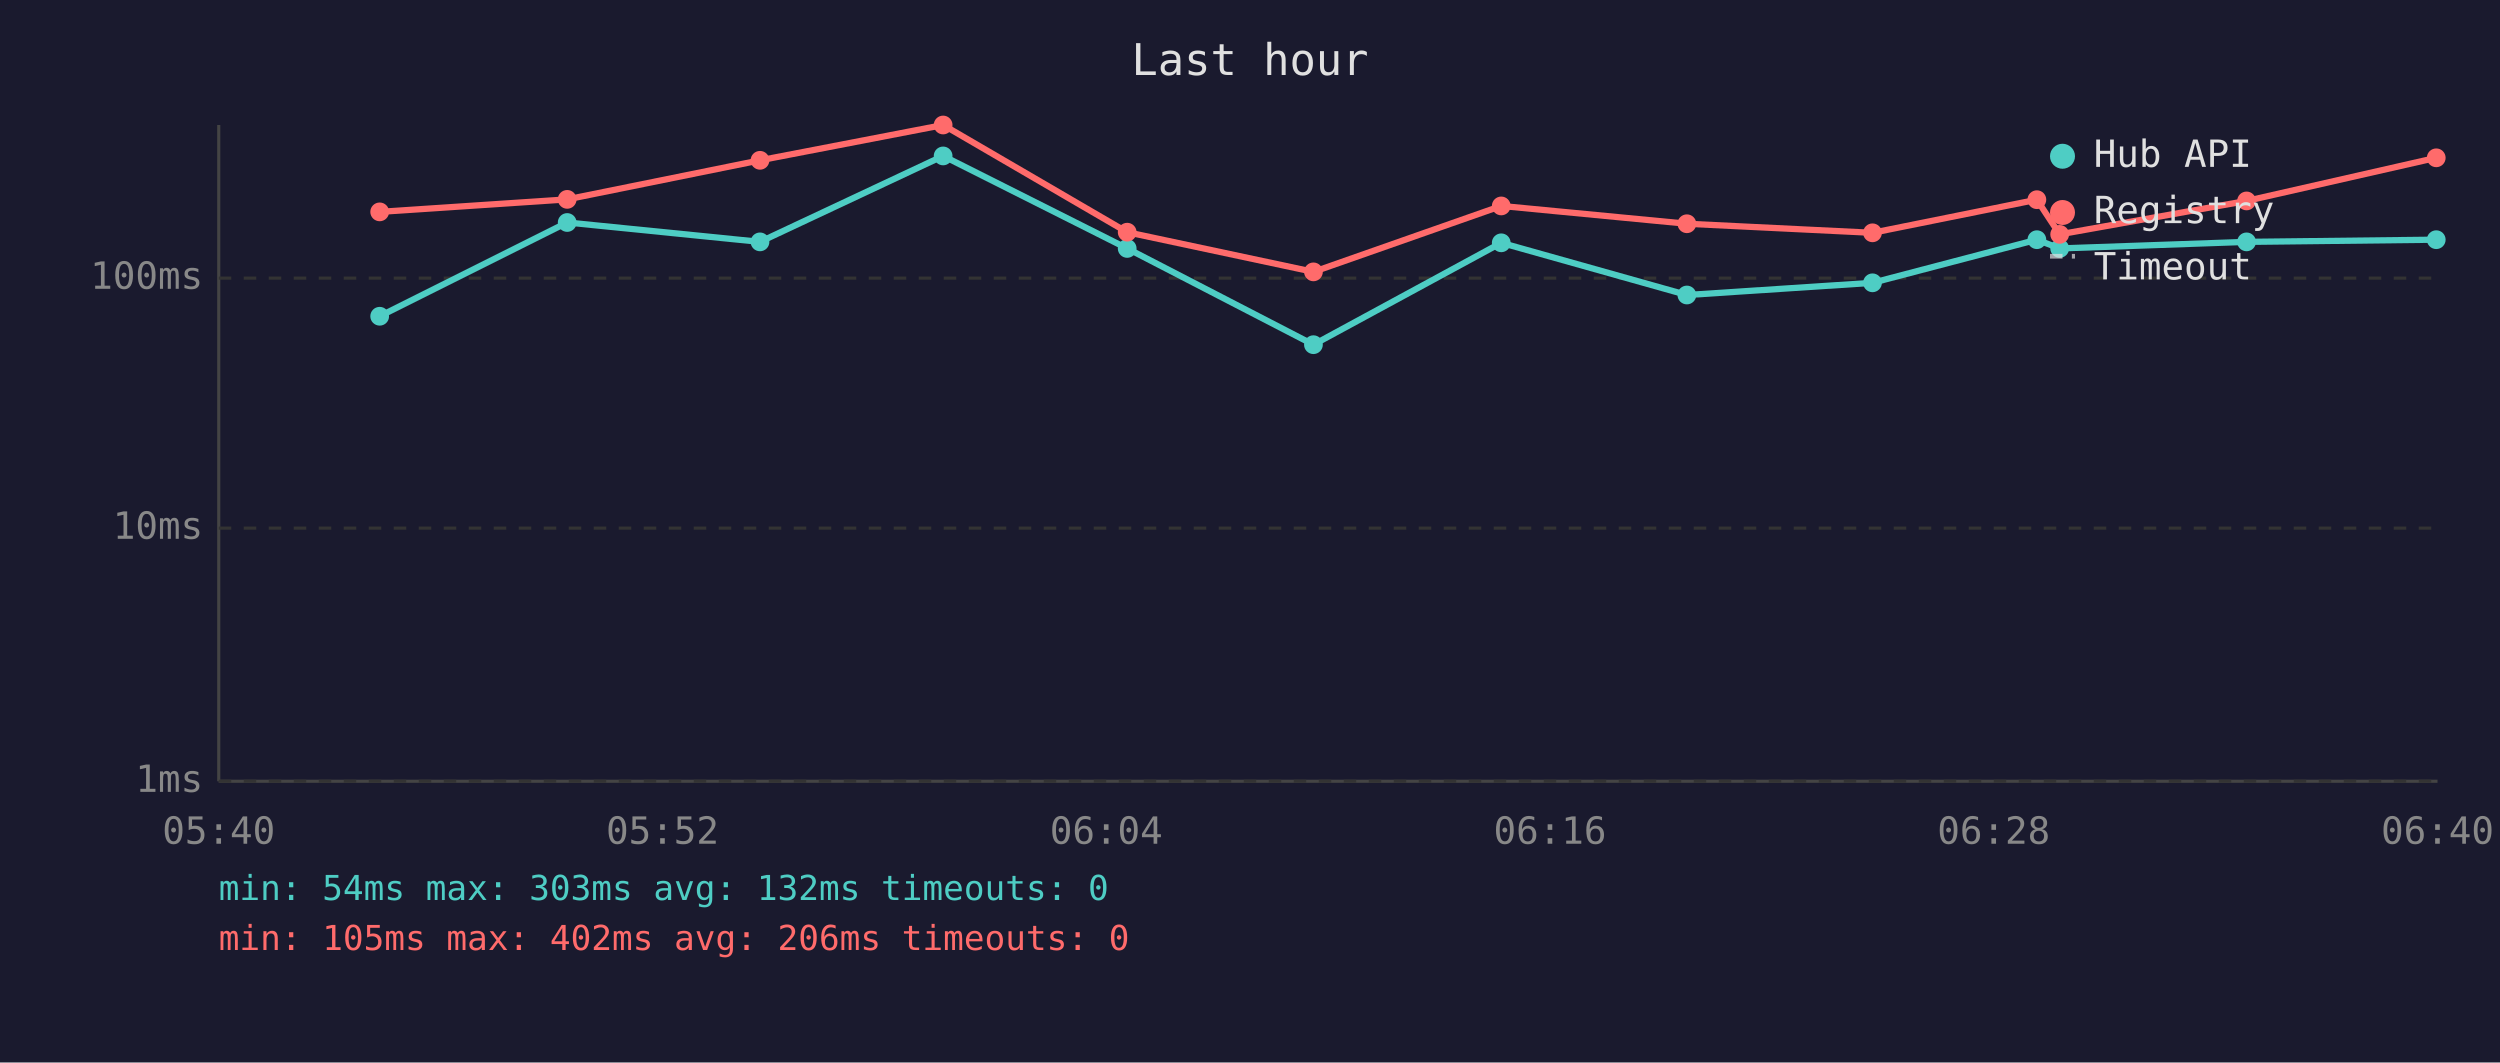
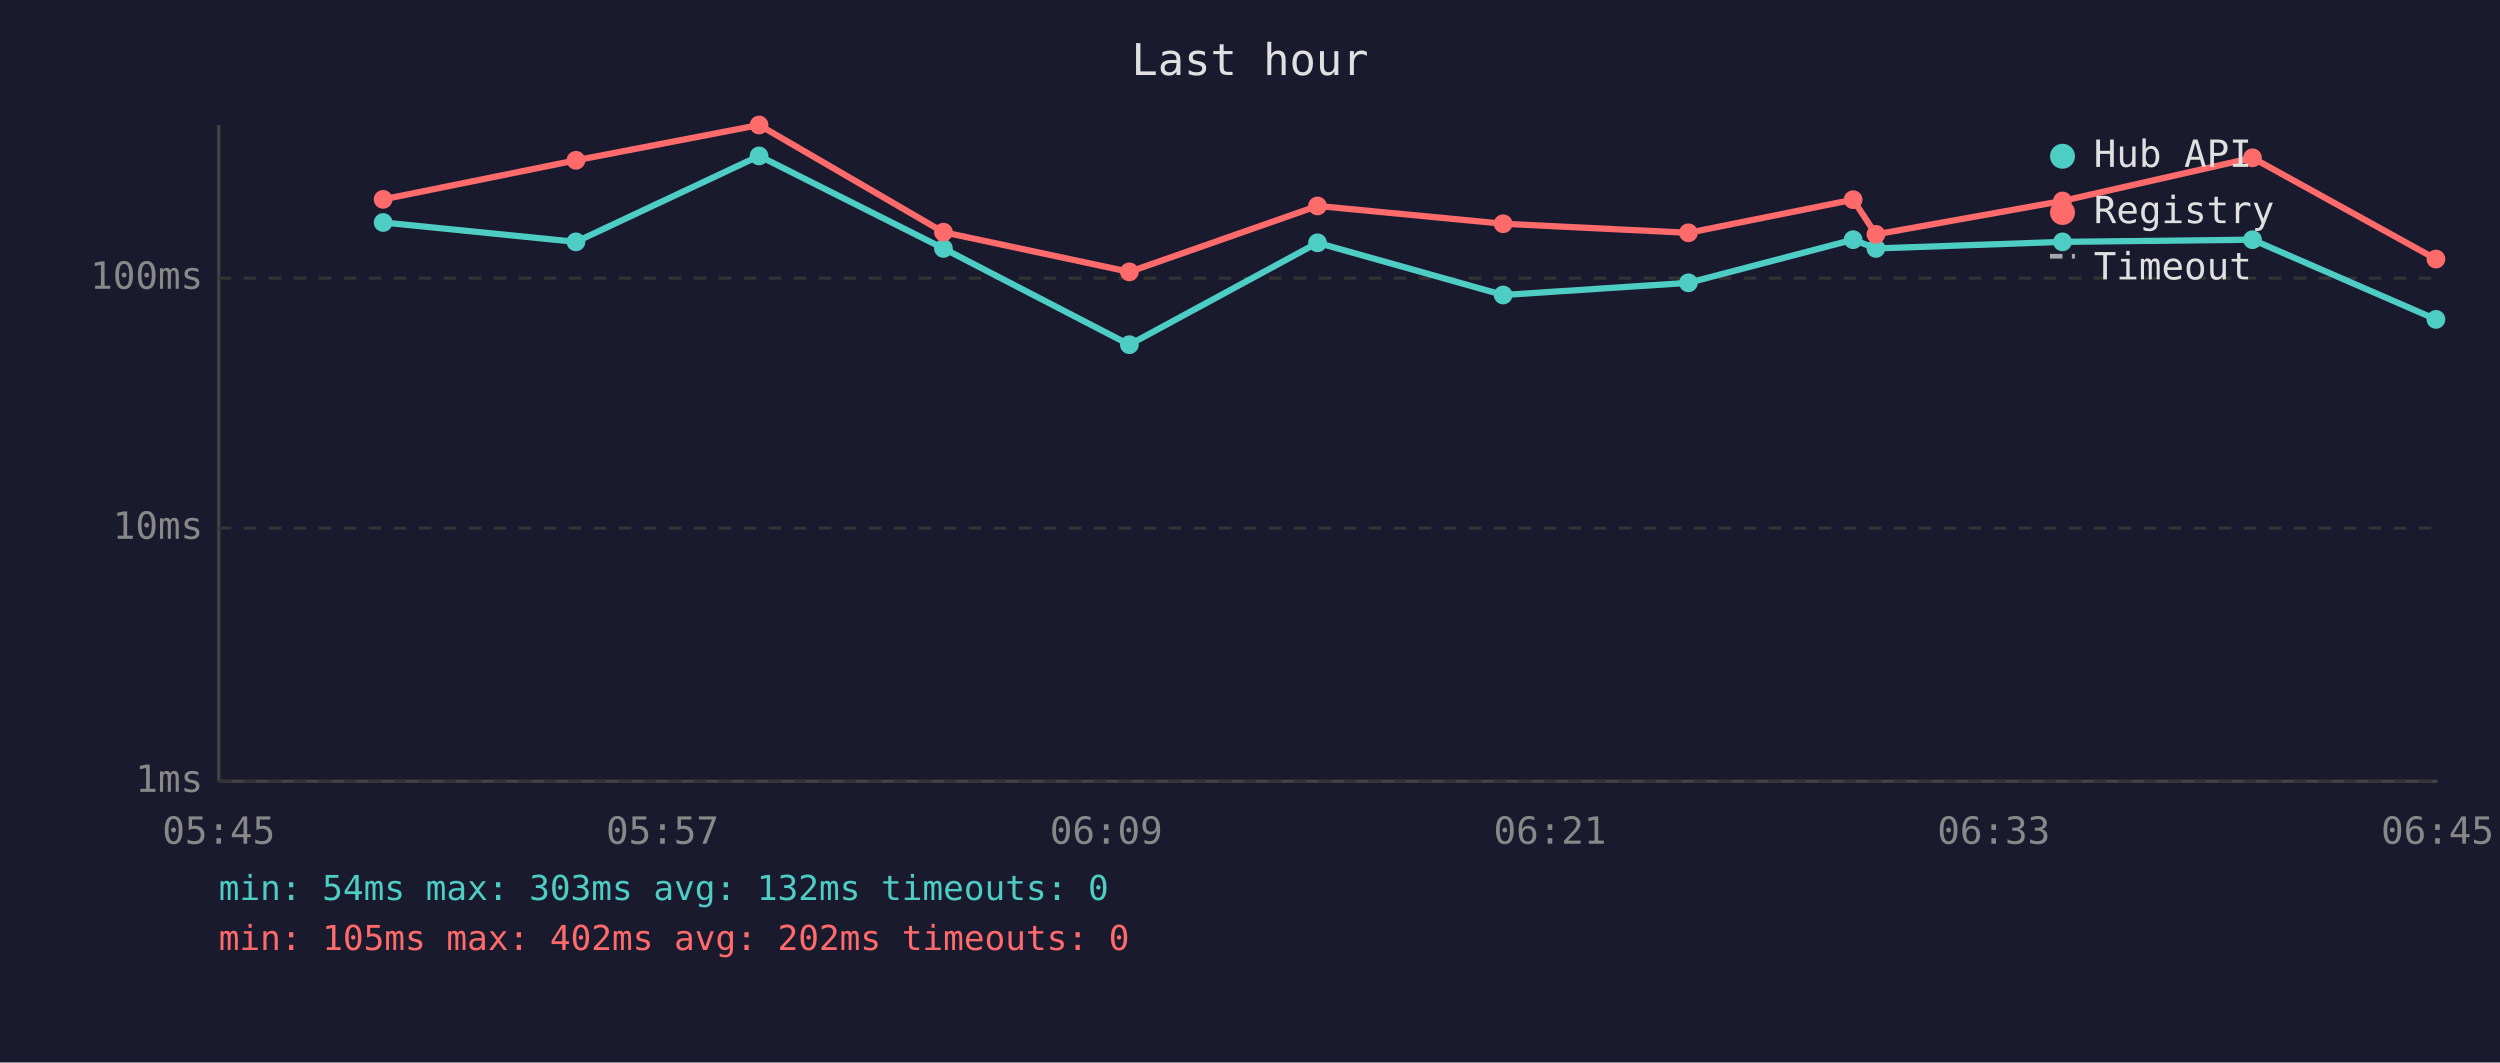
<svg xmlns="http://www.w3.org/2000/svg" viewBox="0 0 800 340" font-family="monospace" font-size="12">
  <rect width="800" height="340" fill="#1a1a2e" />
  <text x="400" y="24" fill="#e0e0e0" font-size="14" text-anchor="middle">Last hour</text>
  <line x1="70" y1="40" x2="70" y2="250" stroke="#444" stroke-width="1" />
  <line x1="70" y1="250" x2="780" y2="250" stroke="#444" stroke-width="1" />
  <line x1="70" y1="250" x2="780" y2="250" stroke="#333" stroke-width="1" stroke-dasharray="4" />
  <text x="65" y="250" fill="#888" text-anchor="end" dominant-baseline="middle">1ms</text>
  <line x1="70" y1="169" x2="780" y2="169" stroke="#333" stroke-width="1" stroke-dasharray="4" />
  <text x="65" y="169" fill="#888" text-anchor="end" dominant-baseline="middle">10ms</text>
  <line x1="70" y1="89" x2="780" y2="89" stroke="#333" stroke-width="1" stroke-dasharray="4" />
  <text x="65" y="89" fill="#888" text-anchor="end" dominant-baseline="middle">100ms</text>
-   <text x="70" y="270" fill="#888" text-anchor="middle">05:40</text>
-   <text x="212" y="270" fill="#888" text-anchor="middle">05:52</text>
-   <text x="354" y="270" fill="#888" text-anchor="middle">06:04</text>
-   <text x="496" y="270" fill="#888" text-anchor="middle">06:16</text>
-   <text x="638" y="270" fill="#888" text-anchor="middle">06:28</text>
-   <text x="780" y="270" fill="#888" text-anchor="middle">06:40</text>
-   <polyline points="121.5,101.2 181.5,71.2 243.2,77.4 301.8,49.9 360.7,79.5 420.3,110.3 480.4,77.7 539.8,94.4 599.2,90.5 651.8,76.7 659.1,79.5 718.9,77.4 779.6,76.7" fill="none" stroke="#4ecdc4" stroke-width="2" opacity="1" />
-   <circle cx="121.5" cy="101.2" r="3" fill="#4ecdc4" />
-   <circle cx="181.5" cy="71.2" r="3" fill="#4ecdc4" />
-   <circle cx="243.2" cy="77.4" r="3" fill="#4ecdc4" />
-   <circle cx="301.8" cy="49.9" r="3" fill="#4ecdc4" />
-   <circle cx="360.7" cy="79.5" r="3" fill="#4ecdc4" />
-   <circle cx="420.3" cy="110.3" r="3" fill="#4ecdc4" />
-   <circle cx="480.4" cy="77.7" r="3" fill="#4ecdc4" />
-   <circle cx="539.8" cy="94.4" r="3" fill="#4ecdc4" />
-   <circle cx="599.2" cy="90.5" r="3" fill="#4ecdc4" />
-   <circle cx="651.8" cy="76.7" r="3" fill="#4ecdc4" />
-   <circle cx="659.1" cy="79.5" r="3" fill="#4ecdc4" />
-   <circle cx="718.9" cy="77.4" r="3" fill="#4ecdc4" />
-   <circle cx="779.6" cy="76.7" r="3" fill="#4ecdc4" />
-   <polyline points="121.5,67.8 181.5,63.8 243.2,51.3 301.8,40.0 360.7,74.3 420.3,87.0 480.4,65.9 539.8,71.6 599.2,74.5 651.8,63.9 659.1,75.0 718.9,64.3 779.6,50.5" fill="none" stroke="#ff6b6b" stroke-width="2" opacity="1" />
-   <circle cx="121.5" cy="67.8" r="3" fill="#ff6b6b" />
-   <circle cx="181.5" cy="63.8" r="3" fill="#ff6b6b" />
-   <circle cx="243.2" cy="51.3" r="3" fill="#ff6b6b" />
-   <circle cx="301.8" cy="40.0" r="3" fill="#ff6b6b" />
-   <circle cx="360.7" cy="74.3" r="3" fill="#ff6b6b" />
-   <circle cx="420.3" cy="87.0" r="3" fill="#ff6b6b" />
-   <circle cx="480.4" cy="65.9" r="3" fill="#ff6b6b" />
-   <circle cx="539.8" cy="71.6" r="3" fill="#ff6b6b" />
-   <circle cx="599.2" cy="74.5" r="3" fill="#ff6b6b" />
-   <circle cx="651.8" cy="63.9" r="3" fill="#ff6b6b" />
-   <circle cx="659.1" cy="75.0" r="3" fill="#ff6b6b" />
-   <circle cx="718.9" cy="64.3" r="3" fill="#ff6b6b" />
-   <circle cx="779.6" cy="50.5" r="3" fill="#ff6b6b" />
+   <text x="70" y="270" fill="#888" text-anchor="middle">05:45</text>
+   <text x="212" y="270" fill="#888" text-anchor="middle">05:57</text>
+   <text x="354" y="270" fill="#888" text-anchor="middle">06:09</text>
+   <text x="496" y="270" fill="#888" text-anchor="middle">06:21</text>
+   <text x="638" y="270" fill="#888" text-anchor="middle">06:33</text>
+   <text x="780" y="270" fill="#888" text-anchor="middle">06:45</text>
+   <polyline points="122.6,71.2 184.3,77.4 242.9,49.9 301.9,79.5 361.4,110.3 421.6,77.7 481.0,94.4 540.3,90.5 593.0,76.7 600.3,79.5 660.0,77.4 720.8,76.7 779.5,102.2" fill="none" stroke="#4ecdc4" stroke-width="2" opacity="1" />
+   <circle cx="122.6" cy="71.2" r="3" fill="#4ecdc4" />
+   <circle cx="184.3" cy="77.4" r="3" fill="#4ecdc4" />
+   <circle cx="242.9" cy="49.9" r="3" fill="#4ecdc4" />
+   <circle cx="301.9" cy="79.5" r="3" fill="#4ecdc4" />
+   <circle cx="361.4" cy="110.3" r="3" fill="#4ecdc4" />
+   <circle cx="421.6" cy="77.7" r="3" fill="#4ecdc4" />
+   <circle cx="481.0" cy="94.4" r="3" fill="#4ecdc4" />
+   <circle cx="540.3" cy="90.5" r="3" fill="#4ecdc4" />
+   <circle cx="593.0" cy="76.7" r="3" fill="#4ecdc4" />
+   <circle cx="600.3" cy="79.5" r="3" fill="#4ecdc4" />
+   <circle cx="660.0" cy="77.4" r="3" fill="#4ecdc4" />
+   <circle cx="720.8" cy="76.7" r="3" fill="#4ecdc4" />
+   <circle cx="779.5" cy="102.2" r="3" fill="#4ecdc4" />
+   <polyline points="122.6,63.8 184.3,51.3 242.9,40.0 301.9,74.3 361.4,87.0 421.6,65.9 481.0,71.6 540.3,74.5 593.0,63.9 600.3,75.0 660.0,64.3 720.8,50.5 779.5,82.9" fill="none" stroke="#ff6b6b" stroke-width="2" opacity="1" />
+   <circle cx="122.6" cy="63.8" r="3" fill="#ff6b6b" />
+   <circle cx="184.3" cy="51.3" r="3" fill="#ff6b6b" />
+   <circle cx="242.9" cy="40.0" r="3" fill="#ff6b6b" />
+   <circle cx="301.9" cy="74.3" r="3" fill="#ff6b6b" />
+   <circle cx="361.4" cy="87.0" r="3" fill="#ff6b6b" />
+   <circle cx="421.6" cy="65.9" r="3" fill="#ff6b6b" />
+   <circle cx="481.0" cy="71.6" r="3" fill="#ff6b6b" />
+   <circle cx="540.3" cy="74.5" r="3" fill="#ff6b6b" />
+   <circle cx="593.0" cy="63.9" r="3" fill="#ff6b6b" />
+   <circle cx="600.3" cy="75.0" r="3" fill="#ff6b6b" />
+   <circle cx="660.0" cy="64.3" r="3" fill="#ff6b6b" />
+   <circle cx="720.8" cy="50.5" r="3" fill="#ff6b6b" />
+   <circle cx="779.5" cy="82.9" r="3" fill="#ff6b6b" />
  <circle cx="660" cy="50" r="4" fill="#4ecdc4" />
  <text x="670" y="50" fill="#e0e0e0" dominant-baseline="middle">Hub API</text>
  <circle cx="660" cy="68" r="4" fill="#ff6b6b" />
  <text x="670" y="68" fill="#e0e0e0" dominant-baseline="middle">Registry</text>
  <line x1="656" y1="82" x2="664" y2="82" stroke="#e0e0e0" stroke-width="1.5" stroke-dasharray="4,3" opacity="0.7" />
  <text x="670" y="86" fill="#e0e0e0" dominant-baseline="middle">Timeout</text>
  <text x="70" y="288" fill="#4ecdc4" font-size="11">min: 54ms  max: 303ms  avg: 132ms  timeouts: 0</text>
-   <text x="70" y="304" fill="#ff6b6b" font-size="11">min: 105ms  max: 402ms  avg: 206ms  timeouts: 0</text>
+   <text x="70" y="304" fill="#ff6b6b" font-size="11">min: 105ms  max: 402ms  avg: 202ms  timeouts: 0</text>
</svg>
